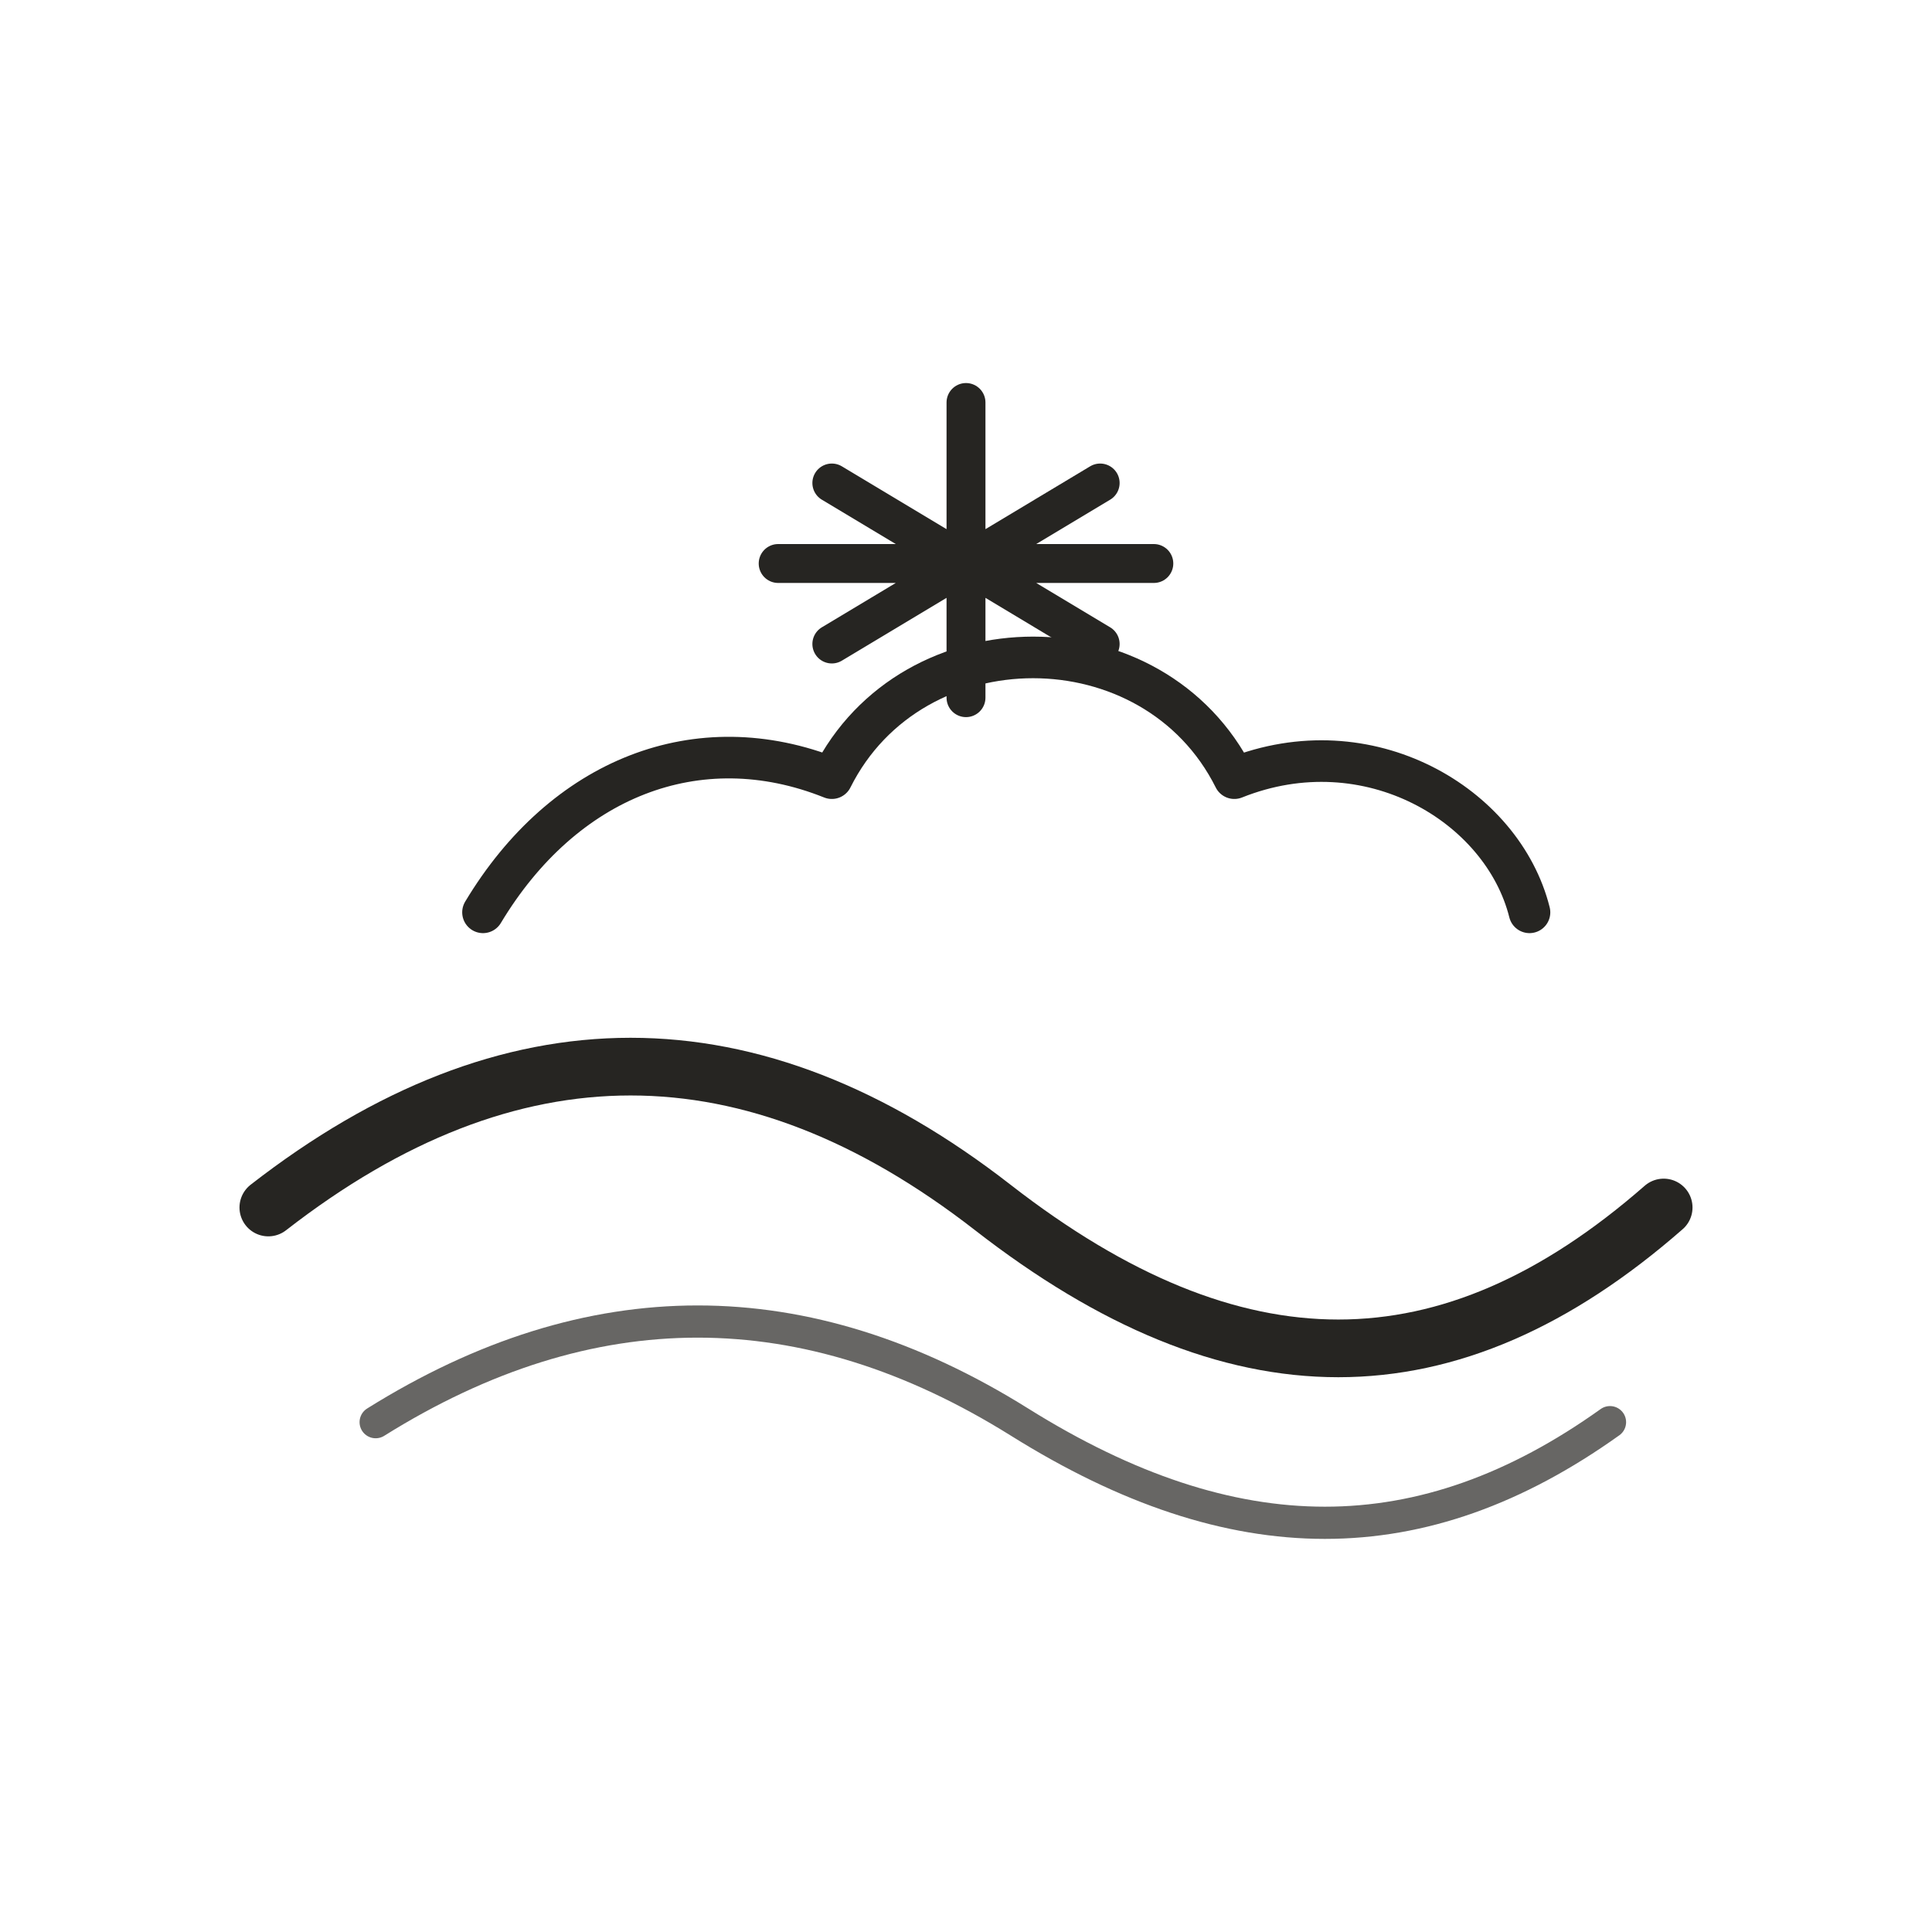
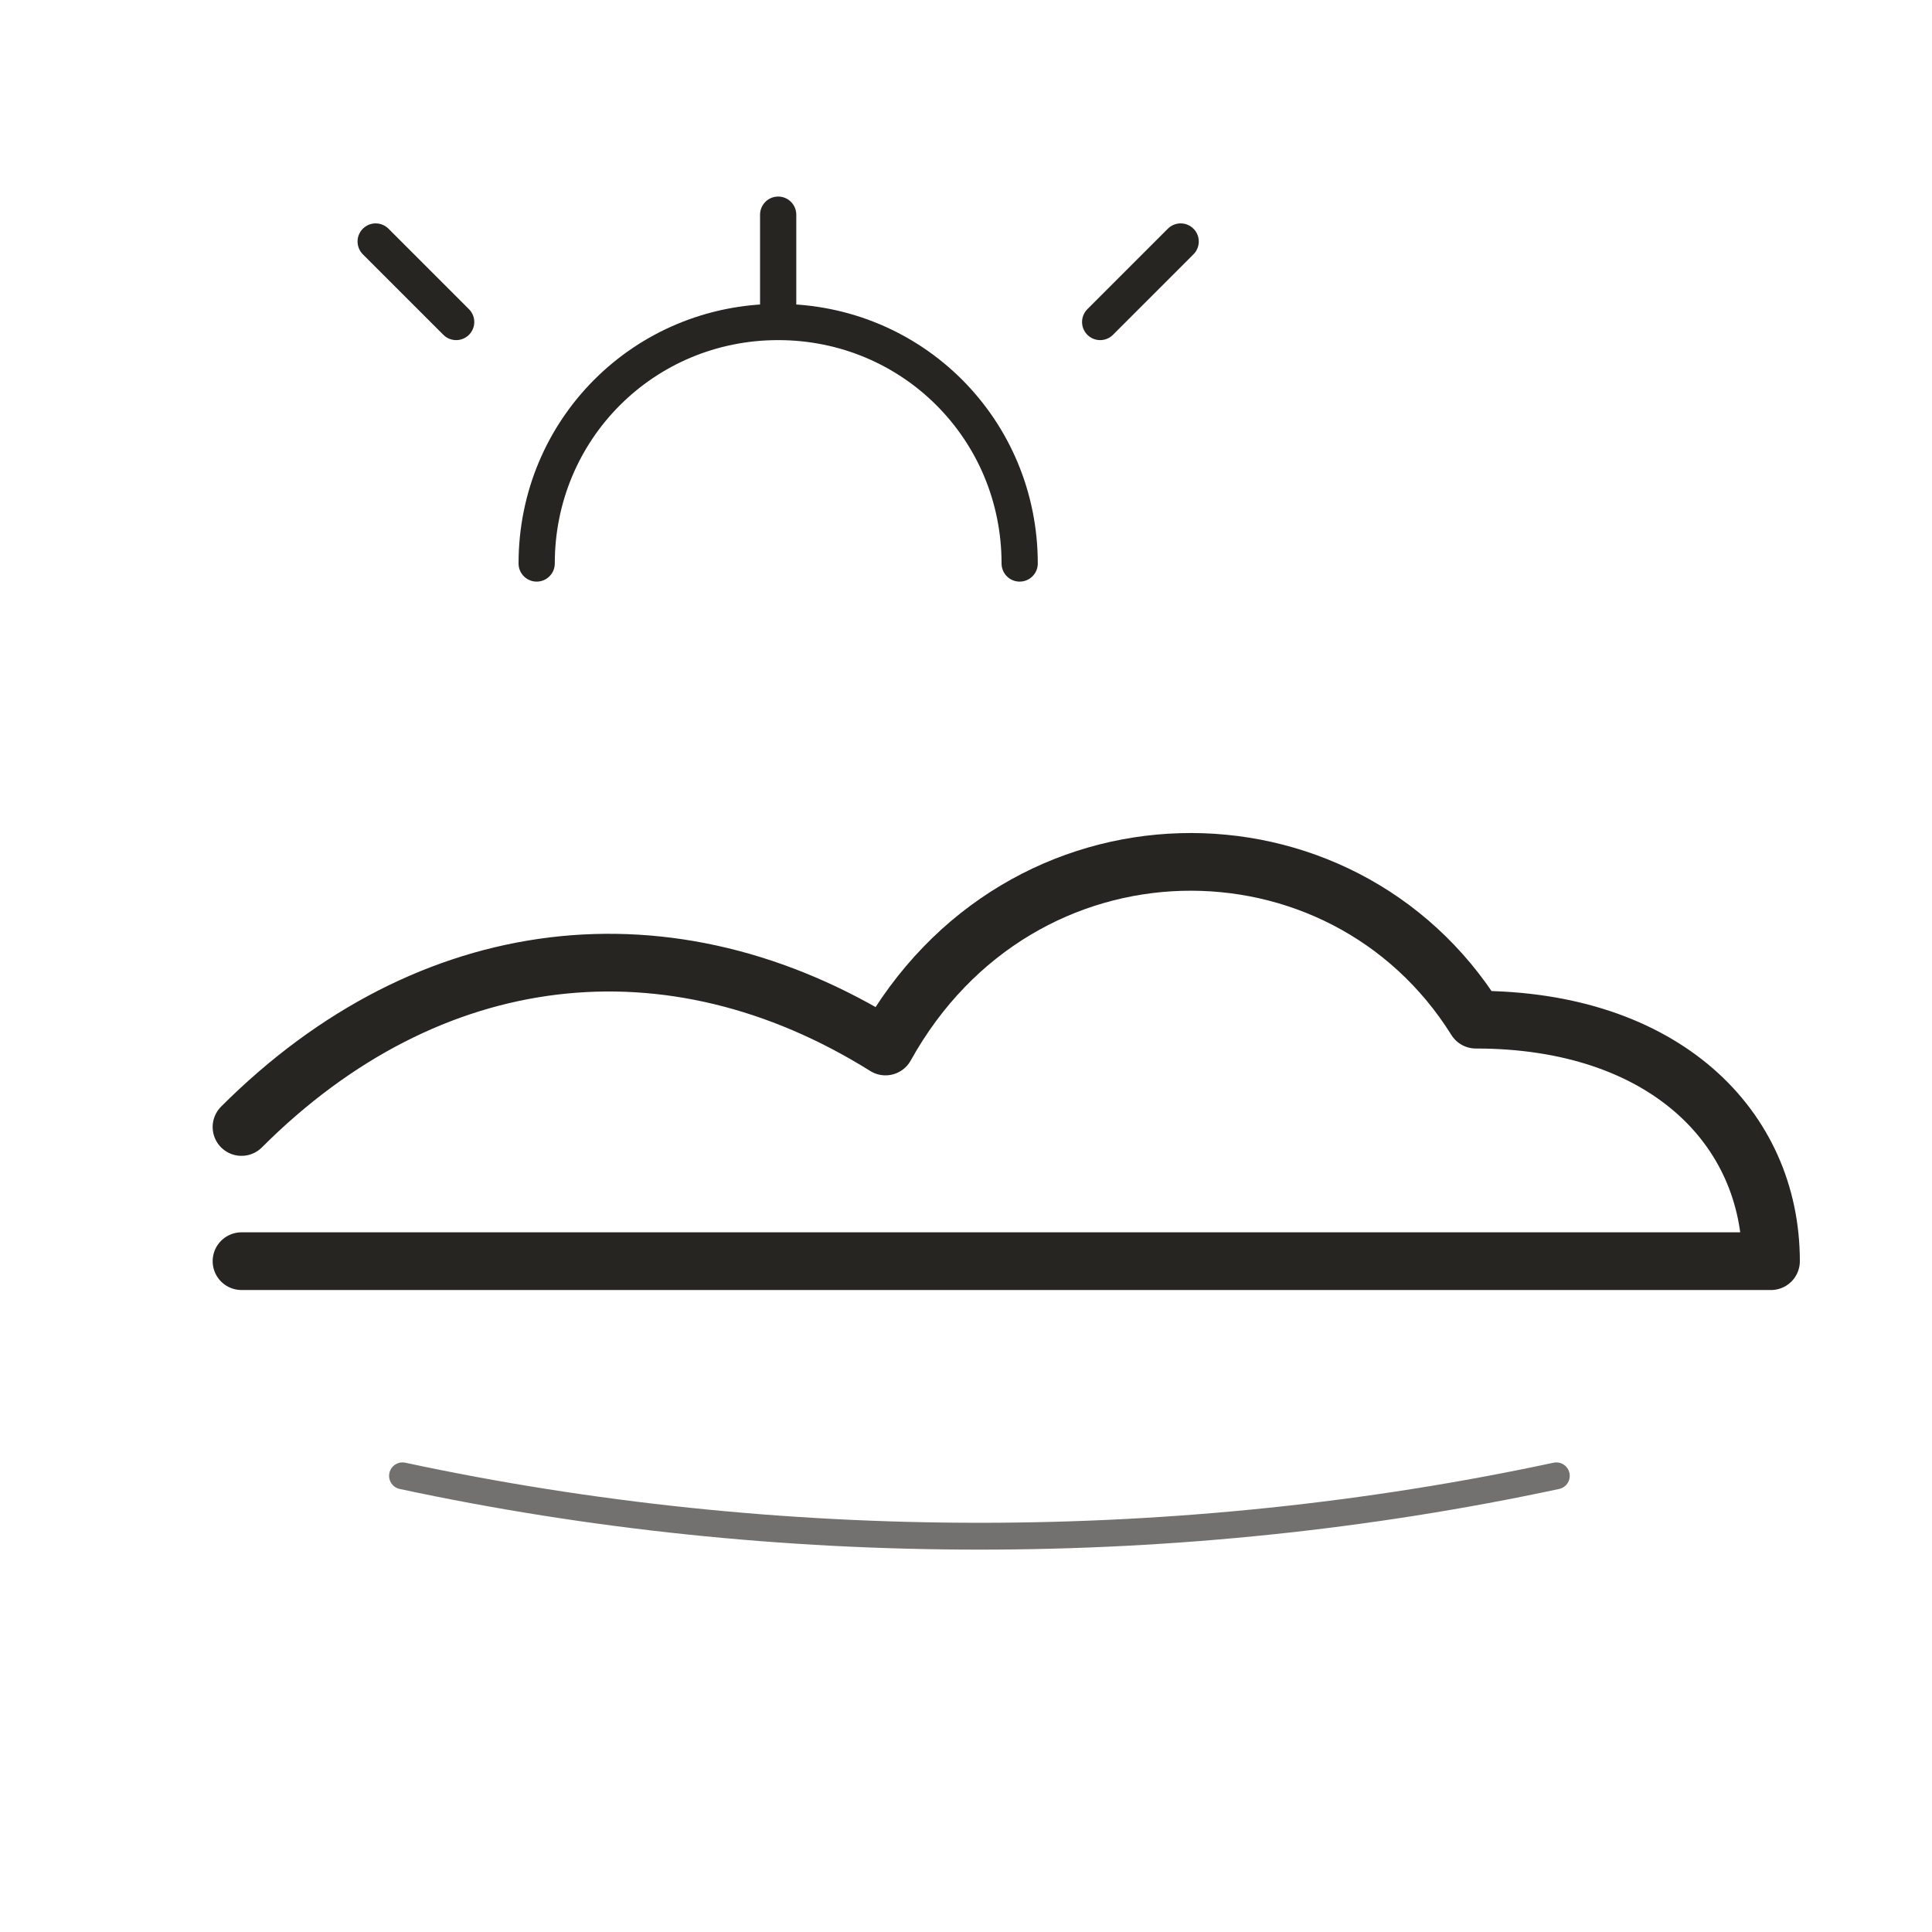
- <svg xmlns="http://www.w3.org/2000/svg" viewBox="0 0 72 72" role="img" aria-label="weather_sky / sky" data-pua="U+F1208" data-castalia-style="sumi-e-ink-wash-v1" data-ink-stroke-system="tapered-v1">
-   <path d="M10 45c9-7 18-7 27 0s17 7 25 0" stroke-width="2.15" fill="none" stroke="#262522" stroke-linecap="round" stroke-linejoin="round" />
-   <path d="M14 53c8-5 16-5 24 0s15 5 22 0" stroke-width="1.2" opacity=".7" fill="none" stroke="#262522" stroke-linecap="round" stroke-linejoin="round" />
-   <path d="M36 15v11M29 21h14M31 18l10 6M41 18l-10 6" stroke-width="1.45" fill="none" stroke="#262522" stroke-linecap="round" stroke-linejoin="round" />
-   <path d="M18 34c3-5 8-7 13-5 3-6 12-6 15 0 5-2 10 1 11 5" stroke-width="1.55" fill="none" stroke="#262522" stroke-linecap="round" stroke-linejoin="round" />
+ <svg xmlns="http://www.w3.org/2000/svg" viewBox="0 0 72 72" role="img" aria-label="weather sky / sky" data-pua="U+F1208" data-castalia-style="sumi-e-ink-wash-v1" data-ink-stroke-system="tapered-v1">
+   <path d="M9 42c7-7 16-8 24-3 5-9 17-9 22-1 7 0 11 4 11 9H9" stroke-width="2.15" fill="none" stroke="#262522" stroke-linecap="round" stroke-linejoin="round" />
+   <path d="M20 21c0-5 4-9 9-9s9 4 9 9M29 12v-4M17 12l-3-3M41 12l3-3" stroke-width="1.35" fill="none" stroke="#262522" stroke-linecap="round" stroke-linejoin="round" />
+   <path d="M15 55c14 3 29 3 43 0" stroke-width="1.0" opacity=".65" fill="none" stroke="#262522" stroke-linecap="round" stroke-linejoin="round" />
</svg>
